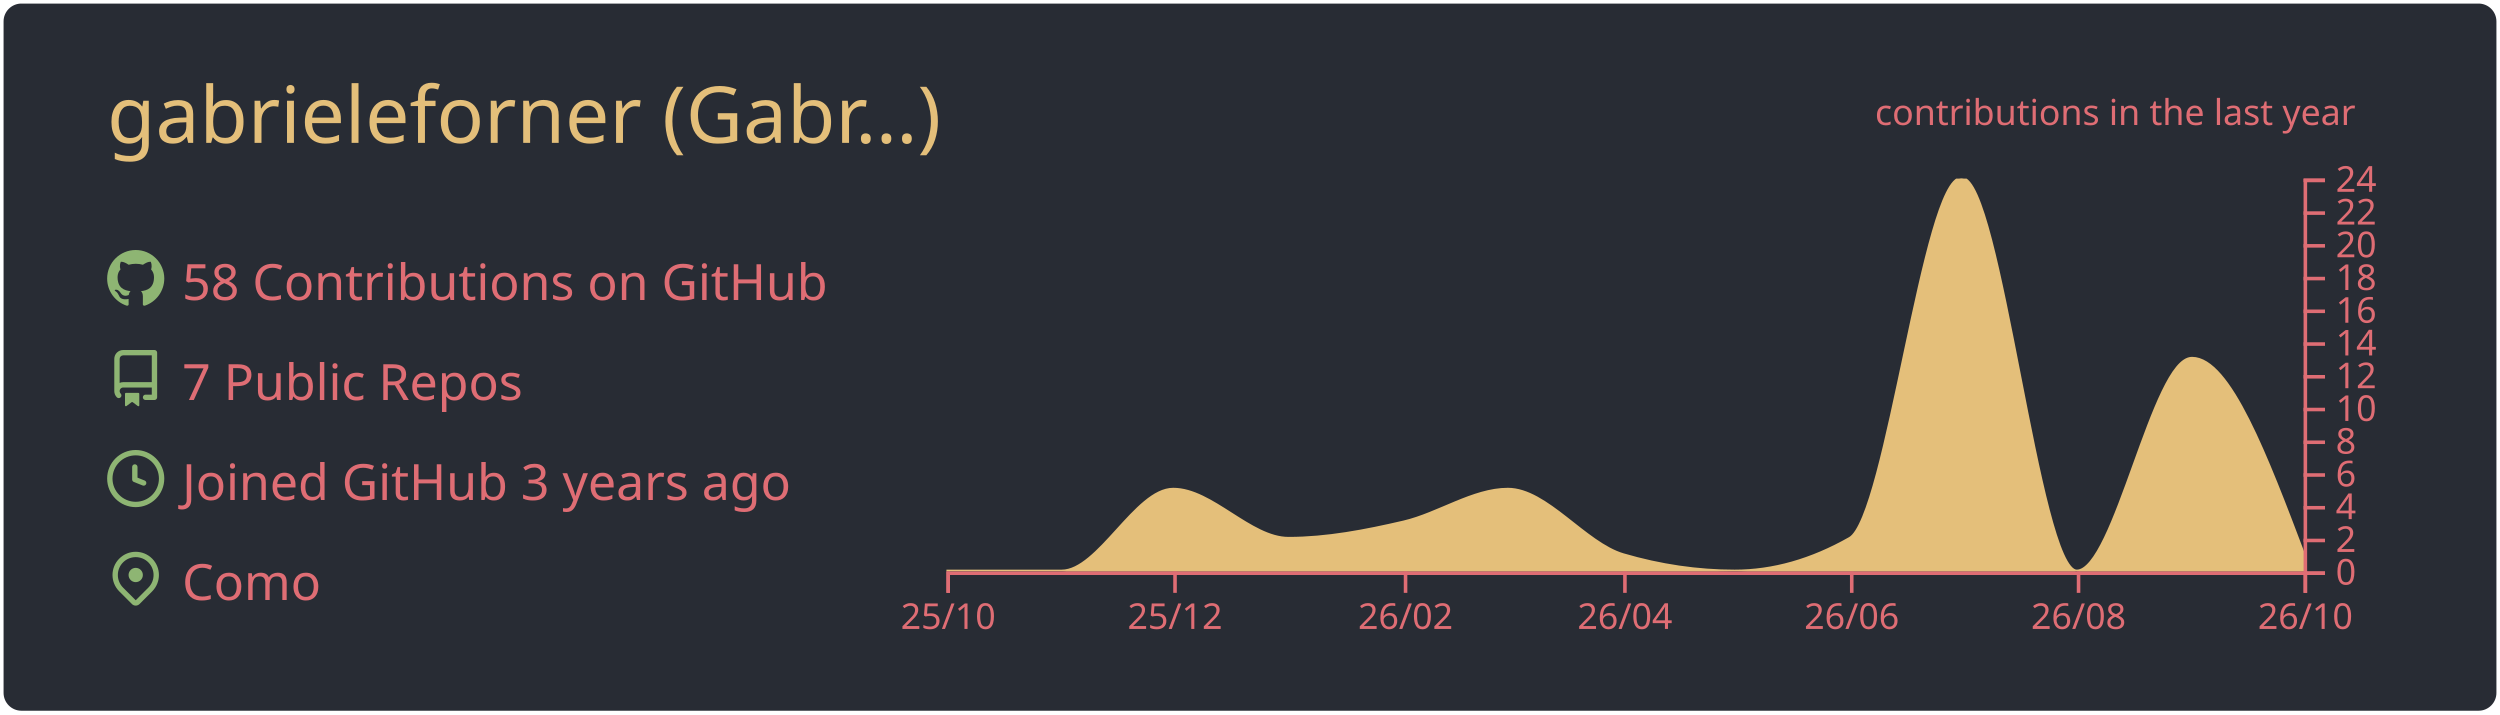
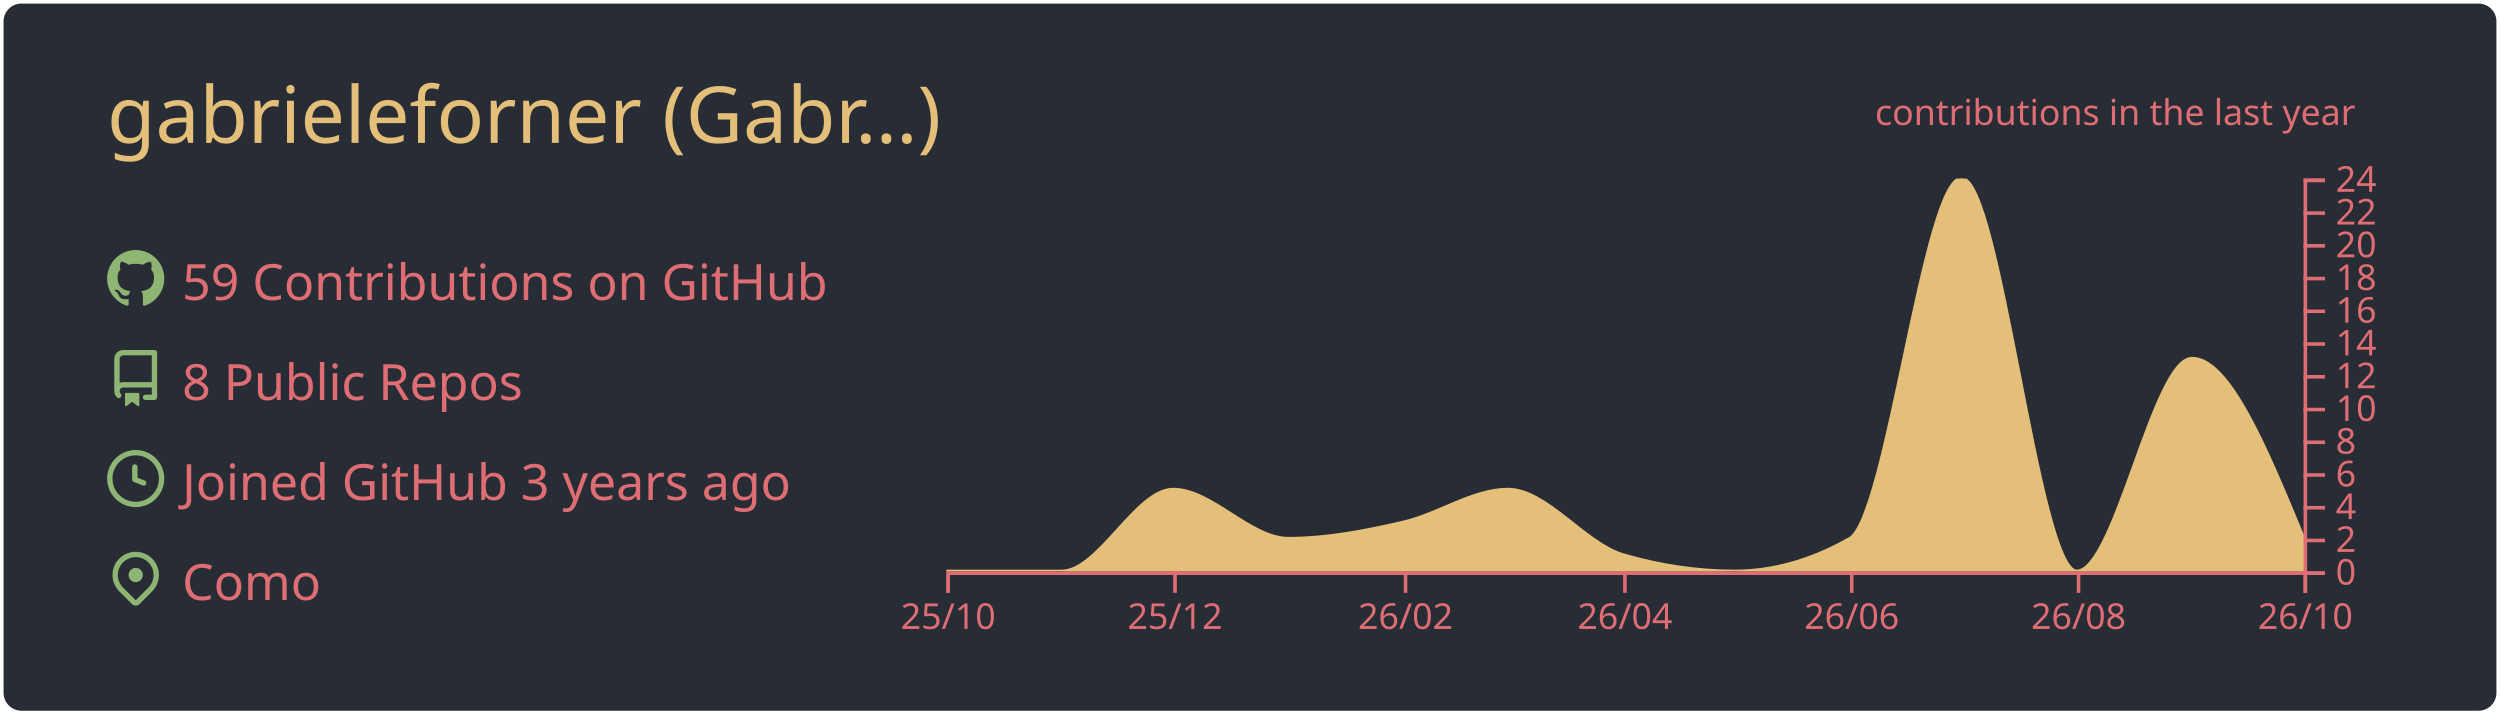
<svg xmlns="http://www.w3.org/2000/svg" width="700" height="200" viewBox="0 0 700 200">
  <style>* {
          font-family: 'Segoe UI', Ubuntu, "Helvetica Neue", Sans-Serif
        }</style>
  <g class="gpsc-root">
    <rect x="1" y="1" rx="5" ry="5" height="99%" width="99.714%" stroke="#000000" stroke-width="1" fill="#282c34" stroke-opacity="0" />
    <text x="30" y="40" class="gpsc-item" style="--gpsc-i: 0; font-size: 22px; fill: #e4bf7a;">gabrieleforner (Gabr…)</text>
    <g transform="translate(0,40)">
      <g transform="translate(30,30)">
        <g class="gpsc-item" style="--gpsc-i: 0;">
          <g transform="translate(0,0)" width="14" height="14" fill="#8eb573">
            <path fill-rule="evenodd" d="M8 0C3.58 0 0 3.58 0 8c0 3.54 2.29 6.53 5.47 7.59.4.07.55-.17.55-.38 0-.19-.01-.82-.01-1.49-2.01.37-2.53-.49-2.69-.94-.09-.23-.48-.94-.82-1.13-.28-.15-.68-.52-.01-.53.63-.01 1.08.58 1.23.82.72 1.21 1.87.87 2.33.66.07-.52.28-.87.51-1.07-1.78-.2-3.64-.89-3.64-3.95 0-.87.31-1.59.82-2.15-.08-.2-.36-1.02.08-2.12 0 0 .67-.21 2.2.82.64-.18 1.32-.27 2-.27.68 0 1.36.09 2 .27 1.53-1.04 2.2-.82 2.2-.82.44 1.1.16 1.92.08 2.12.51.56.82 1.27.82 2.15 0 3.07-1.87 3.75-3.65 3.95.29.25.54.73.54 1.48 0 1.07-.01 1.93-.01 2.2 0 .21.15.46.55.38A8.013 8.013 0 0016 8c0-4.42-3.58-8-8-8z" />
          </g>
        </g>
        <g class="gpsc-item" style="--gpsc-i: 1;">
          <g transform="translate(0,28)" width="14" height="14" fill="#8eb573">
            <path fill-rule="evenodd" d="M2 2.5A2.5 2.5 0 014.5 0h8.75a.75.75 0 01.75.75v12.5a.75.75 0 01-.75.75h-2.5a.75.75 0 110-1.5h1.75v-2h-8a1 1 0 00-.714 1.7.75.75 0 01-1.072 1.05A2.495 2.495 0 012 11.5v-9zm10.5-1V9h-8c-.356 0-.694.074-1 .208V2.5a1 1 0 011-1h8zM5 12.25v3.25a.25.25 0 00.4.2l1.45-1.087a.25.25 0 01.3 0L8.6 15.7a.25.25 0 00.4-.2v-3.25a.25.25 0 00-.25-.25h-3.5a.25.25 0 00-.25.25z" />
          </g>
        </g>
        <g class="gpsc-item" style="--gpsc-i: 2;">
          <g transform="translate(0,56)" width="14" height="14" fill="#8eb573">
            <path fill-rule="evenodd" d="M1.5 8a6.5 6.5 0 1113 0 6.5 6.5 0 01-13 0zM8 0a8 8 0 100 16A8 8 0 008 0zm.5 4.75a.75.75 0 00-1.5 0v3.5a.75.75 0 00.471.696l2.5 1a.75.75 0 00.557-1.392L8.5 7.742V4.75z" />
          </g>
        </g>
        <g class="gpsc-item" style="--gpsc-i: 3;">
          <g transform="translate(0,84)" width="14" height="14" fill="#8eb573">
            <path fill-rule="evenodd" d="M11.536 3.464a5 5 0 010 7.072L8 14.07l-3.536-3.535a5 5 0 117.072-7.072v.001zm1.06 8.132a6.5 6.5 0 10-9.192 0l3.535 3.536a1.5 1.5 0 002.122 0l3.535-3.536zM8 9a2 2 0 100-4 2 2 0 000 4z" />
          </g>
        </g>
-         <text x="21" y="14" class="gpsc-item" style="--gpsc-i: 0; fill: #df6d74; font-size: 14px;">58 Contributions on GitHub</text>
-         <text x="21" y="42" class="gpsc-item" style="--gpsc-i: 1; fill: #df6d74; font-size: 14px;">7 Public Repos</text>
+         <text x="21" y="14" class="gpsc-item" style="--gpsc-i: 0; fill: #df6d74; font-size: 14px;">59 Contributions on GitHub</text>
+         <text x="21" y="42" class="gpsc-item" style="--gpsc-i: 1; fill: #df6d74; font-size: 14px;">8 Public Repos</text>
        <text x="21" y="70" class="gpsc-item" style="--gpsc-i: 2; fill: #df6d74; font-size: 14px;">Joined GitHub 3 years ago</text>
        <text x="21" y="98" class="gpsc-item" style="--gpsc-i: 3; fill: #df6d74; font-size: 14px;">Como</text>
      </g>
      <g color="#e4bf7a" transform="translate(295,10)">
        <clipPath id="gpsc-reveal-clip">
          <rect class="gpsc-reveal" x="-30" y="0" width="410" height="110" style="--gpsc-w: 410px; --gpsc-i: 4;" />
        </clipPath>
        <g clip-path="url(#gpsc-reveal-clip)" class="gpsc-chart" style="--gpsc-i: 4;">
-           <path transform="translate(-30,0)" stroke="#e4bf7a" fill="#e4bf7a" opacity="1" d="M0,110C10.758,110,21.516,110,32.274,110C42.685,110,53.096,87.083,63.507,87.083C74.265,87.083,85.023,100.833,95.781,100.833C106.539,100.833,117.297,98.753,128.055,96.25C137.772,93.99,147.489,87.083,157.205,87.083C167.963,87.083,178.721,102.259,189.479,105.417C199.89,108.472,210.301,110,220.712,110C231.47,110,242.228,106.944,252.986,100.833C263.397,94.919,273.808,0,284.219,0C294.977,0,305.735,110,316.493,110C327.251,110,338.009,50.417,348.767,50.417C359.178,50.417,369.589,77.917,380,105.417L380,110C369.589,110,359.178,110,348.767,110C338.009,110,327.251,110,316.493,110C305.735,110,294.977,110,284.219,110C273.808,110,263.397,110,252.986,110C242.228,110,231.47,110,220.712,110C210.301,110,199.89,110,189.479,110C178.721,110,167.963,110,157.205,110C147.489,110,137.772,110,128.055,110C117.297,110,106.539,110,95.781,110C85.023,110,74.265,110,63.507,110C53.096,110,42.685,110,32.274,110C21.516,110,10.758,110,0,110Z" />
+           <path transform="translate(-30,0)" stroke="#e4bf7a" fill="#e4bf7a" opacity="1" d="M0,110C10.758,110,21.516,110,32.274,110C42.685,110,53.096,87.083,63.507,87.083C74.265,87.083,85.023,100.833,95.781,100.833C106.539,100.833,117.297,98.753,128.055,96.25C137.772,93.99,147.489,87.083,157.205,87.083C167.963,87.083,178.721,102.259,189.479,105.417C199.89,108.472,210.301,110,220.712,110C231.47,110,242.228,106.944,252.986,100.833C263.397,94.919,273.808,0,284.219,0C294.977,0,305.735,110,316.493,110C327.251,110,338.009,50.417,348.767,50.417C359.178,50.417,369.589,75.625,380,100.833L380,110C369.589,110,359.178,110,348.767,110C338.009,110,327.251,110,316.493,110C305.735,110,294.977,110,284.219,110C273.808,110,263.397,110,252.986,110C242.228,110,231.47,110,220.712,110C210.301,110,199.89,110,189.479,110C178.721,110,167.963,110,157.205,110C147.489,110,137.772,110,128.055,110C117.297,110,106.539,110,95.781,110C85.023,110,74.265,110,63.507,110C53.096,110,42.685,110,32.274,110C21.516,110,10.758,110,0,110Z" />
        </g>
        <g color="#df6d74" transform="translate(-30,110)" fill="none" font-size="10" font-family="sans-serif" text-anchor="middle">
          <path class="domain" stroke="currentColor" d="M0.5,6V0.5H380.5V6" />
          <g class="tick" opacity="1" transform="translate(0.5,0)">
            <line stroke="currentColor" y2="6" />
            <text fill="currentColor" y="9" dy="0.71em">25/10</text>
          </g>
          <g class="tick" opacity="1" transform="translate(64.00685,0)">
            <line stroke="currentColor" y2="6" />
            <text fill="currentColor" y="9" dy="0.71em">25/12</text>
          </g>
          <g class="tick" opacity="1" transform="translate(128.5548,0)">
            <line stroke="currentColor" y2="6" />
            <text fill="currentColor" y="9" dy="0.71em">26/02</text>
          </g>
          <g class="tick" opacity="1" transform="translate(189.9795,0)">
            <line stroke="currentColor" y2="6" />
            <text fill="currentColor" y="9" dy="0.71em">26/04</text>
          </g>
          <g class="tick" opacity="1" transform="translate(253.4863,0)">
            <line stroke="currentColor" y2="6" />
            <text fill="currentColor" y="9" dy="0.71em">26/06</text>
          </g>
          <g class="tick" opacity="1" transform="translate(316.9932,0)">
            <line stroke="currentColor" y2="6" />
            <text fill="currentColor" y="9" dy="0.71em">26/08</text>
          </g>
          <g class="tick" opacity="1" transform="translate(380.5,0)">
            <line stroke="currentColor" y2="6" />
            <text fill="currentColor" y="9" dy="0.71em">26/10</text>
          </g>
        </g>
        <g color="#df6d74" transform="translate(350,0)" fill="none" font-size="10" font-family="sans-serif" text-anchor="start">
          <path class="domain" stroke="currentColor" d="M6,110.5H0.5V0.5H6" />
          <g class="tick" opacity="1" transform="translate(0,110.5)">
            <line stroke="currentColor" x2="6" />
            <text fill="currentColor" x="9" dy="0.32em">0</text>
          </g>
          <g class="tick" opacity="1" transform="translate(0,101.3333)">
            <line stroke="currentColor" x2="6" />
            <text fill="currentColor" x="9" dy="0.32em">2</text>
          </g>
          <g class="tick" opacity="1" transform="translate(0,92.16667)">
            <line stroke="currentColor" x2="6" />
            <text fill="currentColor" x="9" dy="0.32em">4</text>
          </g>
          <g class="tick" opacity="1" transform="translate(0,83)">
            <line stroke="currentColor" x2="6" />
            <text fill="currentColor" x="9" dy="0.32em">6</text>
          </g>
          <g class="tick" opacity="1" transform="translate(0,73.83333)">
            <line stroke="currentColor" x2="6" />
            <text fill="currentColor" x="9" dy="0.32em">8</text>
          </g>
          <g class="tick" opacity="1" transform="translate(0,64.66667)">
            <line stroke="currentColor" x2="6" />
            <text fill="currentColor" x="9" dy="0.32em">10</text>
          </g>
          <g class="tick" opacity="1" transform="translate(0,55.5)">
            <line stroke="currentColor" x2="6" />
            <text fill="currentColor" x="9" dy="0.32em">12</text>
          </g>
          <g class="tick" opacity="1" transform="translate(0,46.33333)">
            <line stroke="currentColor" x2="6" />
            <text fill="currentColor" x="9" dy="0.32em">14</text>
          </g>
          <g class="tick" opacity="1" transform="translate(0,37.16667)">
            <line stroke="currentColor" x2="6" />
            <text fill="currentColor" x="9" dy="0.32em">16</text>
          </g>
          <g class="tick" opacity="1" transform="translate(0,28)">
            <line stroke="currentColor" x2="6" />
            <text fill="currentColor" x="9" dy="0.32em">18</text>
          </g>
          <g class="tick" opacity="1" transform="translate(0,18.83333)">
            <line stroke="currentColor" x2="6" />
            <text fill="currentColor" x="9" dy="0.32em">20</text>
          </g>
          <g class="tick" opacity="1" transform="translate(0,9.666667)">
            <line stroke="currentColor" x2="6" />
            <text fill="currentColor" x="9" dy="0.32em">22</text>
          </g>
          <g class="tick" opacity="1" transform="translate(0,0.5)">
            <line stroke="currentColor" x2="6" />
            <text fill="currentColor" x="9" dy="0.32em">24</text>
          </g>
        </g>
        <g>
          <text y="-15" x="230" style="fill: #df6d74; font-size: 10px;">contributions in the last year</text>
        </g>
      </g>
    </g>
  </g>
</svg>
